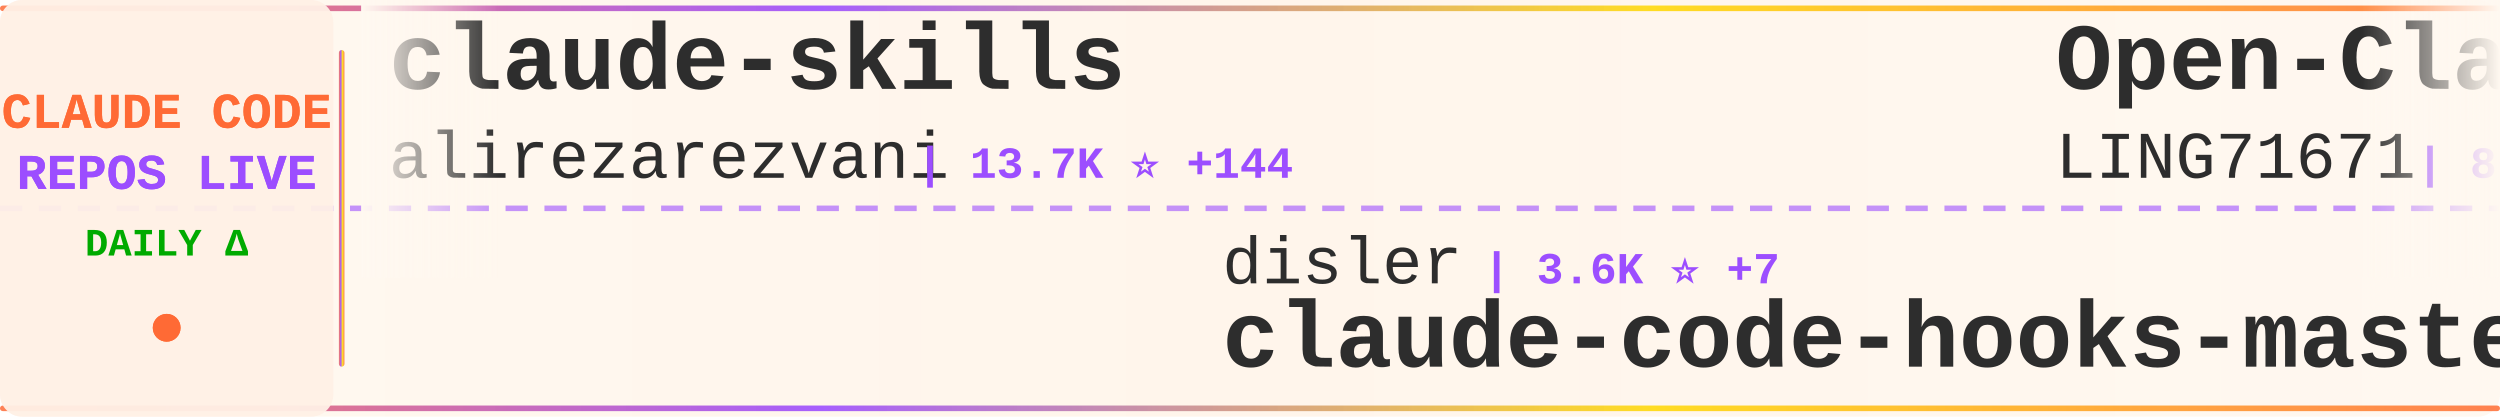
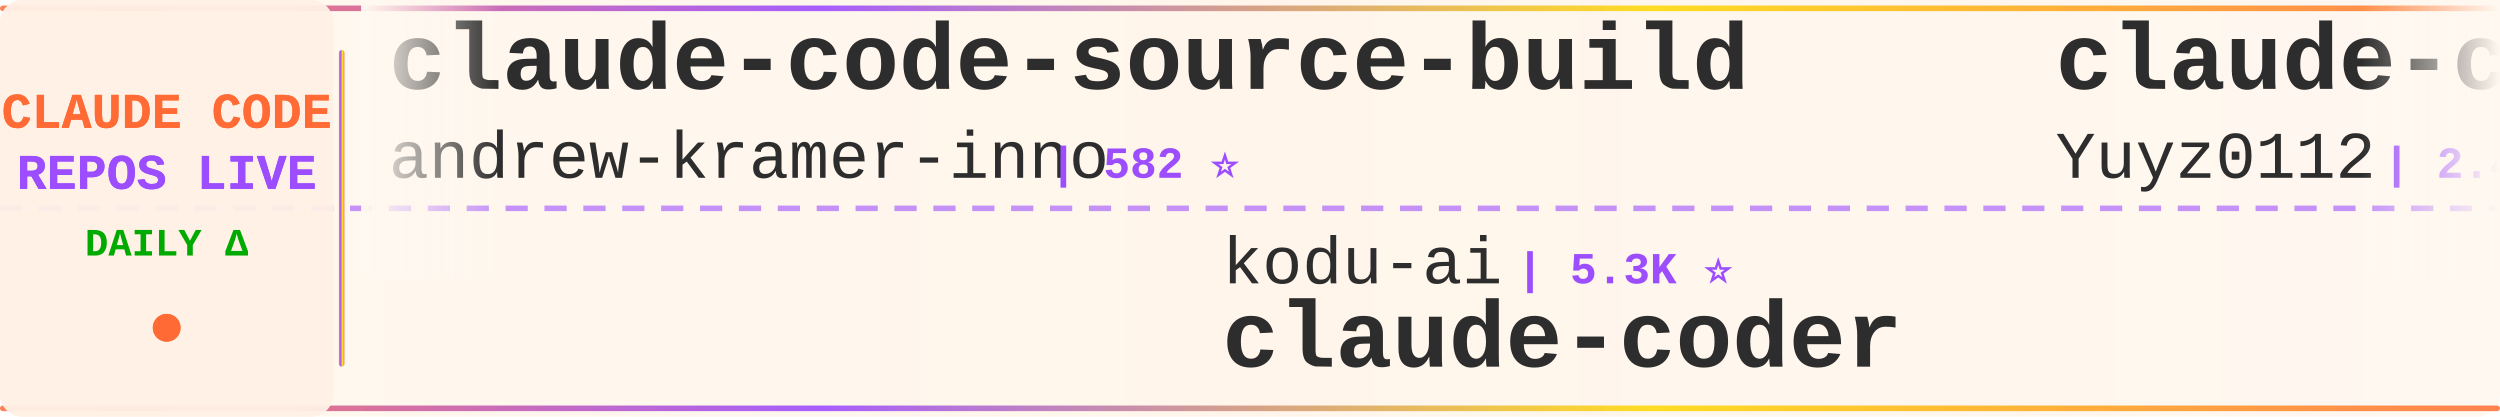
<svg xmlns="http://www.w3.org/2000/svg" width="900" height="150">
  <defs>
    <linearGradient id="tickerBg" x1="0%" y1="0%" x2="100%" y2="0%">
      <stop offset="0%" style="stop-color:#fff8f0;stop-opacity:0.98" />
      <stop offset="50%" style="stop-color:#fff5eb;stop-opacity:1" />
      <stop offset="100%" style="stop-color:#fff8f0;stop-opacity:0.98" />
    </linearGradient>
    <linearGradient id="borderGrad" x1="0%" y1="0%" x2="100%" y2="0%">
      <stop offset="0%" style="stop-color:#FF6B35;stop-opacity:0.85">
        <animate attributeName="stop-opacity" values="0.85;1;0.85" dur="2s" repeatCount="indefinite" />
      </stop>
      <stop offset="33%" style="stop-color:#9C4EFF;stop-opacity:0.9">
        <animate attributeName="stop-opacity" values="0.9;1;0.9" dur="2.2s" repeatCount="indefinite" />
      </stop>
      <stop offset="66%" style="stop-color:#FFD700;stop-opacity:0.85">
        <animate attributeName="stop-opacity" values="0.85;1;0.85" dur="1.8s" repeatCount="indefinite" />
      </stop>
      <stop offset="100%" style="stop-color:#FF6B35;stop-opacity:0.85">
        <animate attributeName="stop-opacity" values="0.85;1;0.85" dur="2s" repeatCount="indefinite" />
      </stop>
    </linearGradient>
    <filter id="textGlow">
      <feGaussianBlur stdDeviation="0.15" result="coloredBlur" />
      <feMerge>
        <feMergeNode in="coloredBlur" />
        <feMergeNode in="SourceGraphic" />
      </feMerge>
    </filter>
    <filter id="metricGlow">
      <feGaussianBlur stdDeviation="0.2" result="coloredBlur" />
      <feMerge>
        <feMergeNode in="coloredBlur" />
        <feMergeNode in="SourceGraphic" />
      </feMerge>
    </filter>
    <linearGradient id="leftFade" x1="0%" y1="0%" x2="100%" y2="0%">
      <stop offset="0%" style="stop-color:#fff8f0;stop-opacity:1" />
      <stop offset="100%" style="stop-color:#fff8f0;stop-opacity:0" />
    </linearGradient>
    <linearGradient id="rightFade" x1="0%" y1="0%" x2="100%" y2="0%">
      <stop offset="0%" style="stop-color:#fff8f0;stop-opacity:0" />
      <stop offset="100%" style="stop-color:#fff8f0;stop-opacity:1" />
    </linearGradient>
  </defs>
  <rect width="900" height="150" fill="url(#tickerBg)" rx="8" />
  <rect x="0" y="2" width="900" height="2" fill="url(#borderGrad)" rx="1" />
  <rect x="0" y="146" width="900" height="2" fill="url(#borderGrad)" rx="1" />
  <line x1="0" y1="75" x2="900" y2="75" stroke="#9C4EFF" stroke-width="2" stroke-dasharray="8 6" opacity="0.6" />
  <rect x="0" y="0" width="120" height="150" fill="#fff0e6" opacity="0.95" rx="8" />
  <text x="60" y="46" font-family="'Courier New', monospace" font-size="18" font-weight="bold" fill="#FF6B35" text-anchor="middle" filter="url(#textGlow)">
    CLAUDE CODE
  </text>
  <text x="60" y="68" font-family="'Courier New', monospace" font-size="18" font-weight="bold" fill="#9C4EFF" text-anchor="middle" filter="url(#textGlow)">
    REPOS LIVE
  </text>
  <text x="60" y="92" font-family="'Courier New', monospace" font-size="14" font-weight="bold" fill="#00aa00" text-anchor="middle">
    DAILY Δ
  </text>
  <circle cx="60" cy="118" r="5" fill="#FF6B35" filter="url(#metricGlow)">
    <animate attributeName="r" values="4;6;4" dur="1.5s" repeatCount="indefinite" />
    <animate attributeName="opacity" values="0.6;1;0.6" dur="1.5s" repeatCount="indefinite" />
  </circle>
  <rect x="122" y="18" width="2" height="114" fill="url(#borderGrad)" rx="1" />
  <clipPath id="tickerClip">
    <rect x="130" y="0" width="770" height="150" />
  </clipPath>
  <g clip-path="url(#tickerClip)">
    <g id="tickerItems">
      <animateTransform attributeName="transform" attributeType="XML" type="translate" from="0 0" to="-3000 0" dur="54s" repeatCount="indefinite" />
      <g transform="translate(0, 0)">
-         <text x="140" y="32" font-family="'Courier New', monospace" font-size="34" font-weight="bold" fill="#2d2d2d">claude-skills</text>
-         <text x="140" y="64" font-family="'Courier New', monospace" font-size="24" font-weight="normal" fill="#2d2d2d" opacity="1.0">alirezarezvani</text>
-         <text x="330" y="64" font-family="'Courier New', monospace" font-size="16" font-weight="bold" fill="#9C4EFF"> | 13.7K ⭐ +144</text>
+         <text x="140" y="32" font-family="'Courier New', monospace" font-size="34" font-weight="bold" fill="#2d2d2d">claude-code-source-build</text>
+         <text x="140" y="64" font-family="'Courier New', monospace" font-size="24" font-weight="normal" fill="#2d2d2d" opacity="1.0">andrew-kramer-inno</text>
+         <text x="378" y="64" font-family="'Courier New', monospace" font-size="16" font-weight="bold" fill="#9C4EFF"> | 582 ⭐</text>
      </g>
      <g transform="translate(300, 0)">
-         <text x="140" y="102" font-family="'Courier New', monospace" font-size="24" font-weight="normal" fill="#2d2d2d" opacity="1.0">disler</text>
-         <text x="234" y="102" font-family="'Courier New', monospace" font-size="16" font-weight="bold" fill="#9C4EFF"> | 3.6K ⭐ +7</text>
-         <text x="140" y="132" font-family="'Courier New', monospace" font-size="34" font-weight="bold" fill="#2d2d2d">claude-code-hooks-master...</text>
+         <text x="140" y="102" font-family="'Courier New', monospace" font-size="24" font-weight="normal" fill="#2d2d2d" opacity="1.0">kodu-ai</text>
+         <text x="246" y="102" font-family="'Courier New', monospace" font-size="16" font-weight="bold" fill="#9C4EFF"> | 5.3K ⭐</text>
+         <text x="140" y="132" font-family="'Courier New', monospace" font-size="34" font-weight="bold" fill="#2d2d2d">claude-coder</text>
      </g>
      <g transform="translate(600, 0)">
-         <text x="140" y="32" font-family="'Courier New', monospace" font-size="34" font-weight="bold" fill="#2d2d2d">Open-ClaudeCode</text>
-         <text x="140" y="64" font-family="'Courier New', monospace" font-size="24" font-weight="normal" fill="#2d2d2d" opacity="1.0">LING71671</text>
-         <text x="270" y="64" font-family="'Courier New', monospace" font-size="16" font-weight="bold" fill="#9C4EFF"> | 806 ⭐ +3</text>
+         <text x="140" y="32" font-family="'Courier New', monospace" font-size="34" font-weight="bold" fill="#2d2d2d">claude-code-reverse</text>
+         <text x="140" y="64" font-family="'Courier New', monospace" font-size="24" font-weight="normal" fill="#2d2d2d" opacity="1.0">Yuyz0112</text>
+         <text x="258" y="64" font-family="'Courier New', monospace" font-size="16" font-weight="bold" fill="#9C4EFF"> | 2.4K ⭐</text>
      </g>
      <g transform="translate(900, 0)">
-         <text x="140" y="102" font-family="'Courier New', monospace" font-size="24" font-weight="normal" fill="#2d2d2d" opacity="1.0">RichardAtCT</text>
-         <text x="294" y="102" font-family="'Courier New', monospace" font-size="16" font-weight="bold" fill="#9C4EFF"> | 2.5K ⭐ +5</text>
-         <text x="140" y="132" font-family="'Courier New', monospace" font-size="34" font-weight="bold" fill="#2d2d2d">claude-code-telegram</text>
+         <text x="140" y="102" font-family="'Courier New', monospace" font-size="24" font-weight="normal" fill="#2d2d2d" opacity="1.0">edmund-io</text>
+         <text x="270" y="102" font-family="'Courier New', monospace" font-size="16" font-weight="bold" fill="#9C4EFF"> | 1.4K ⭐ +2</text>
+         <text x="140" y="132" font-family="'Courier New', monospace" font-size="34" font-weight="bold" fill="#2d2d2d">edmunds-claude-code</text>
      </g>
      <g transform="translate(1200, 0)">
-         <text x="140" y="32" font-family="'Courier New', monospace" font-size="34" font-weight="bold" fill="#2d2d2d">learn-claude-code</text>
-         <text x="140" y="64" font-family="'Courier New', monospace" font-size="24" font-weight="normal" fill="#2d2d2d" opacity="1.0">shareAI-lab</text>
-         <text x="294" y="64" font-family="'Courier New', monospace" font-size="16" font-weight="bold" fill="#9C4EFF"> | 58.0K ⭐ +131</text>
+         <text x="140" y="32" font-family="'Courier New', monospace" font-size="34" font-weight="bold" fill="#2d2d2d">claude-code-tips</text>
+         <text x="140" y="64" font-family="'Courier New', monospace" font-size="24" font-weight="normal" fill="#2d2d2d" opacity="1.0">ykdojo</text>
+         <text x="234" y="64" font-family="'Courier New', monospace" font-size="16" font-weight="bold" fill="#9C4EFF"> | 8.1K ⭐ +20</text>
      </g>
      <g transform="translate(1500, 0)">
-         <text x="140" y="102" font-family="'Courier New', monospace" font-size="24" font-weight="normal" fill="#2d2d2d" opacity="1.0">siteboon</text>
-         <text x="258" y="102" font-family="'Courier New', monospace" font-size="16" font-weight="bold" fill="#9C4EFF"> | 10.5K ⭐ +36</text>
-         <text x="140" y="132" font-family="'Courier New', monospace" font-size="34" font-weight="bold" fill="#2d2d2d">claudecodeui</text>
+         <text x="140" y="102" font-family="'Courier New', monospace" font-size="24" font-weight="normal" fill="#2d2d2d" opacity="1.0">qwibitai</text>
+         <text x="258" y="102" font-family="'Courier New', monospace" font-size="16" font-weight="bold" fill="#9C4EFF"> | 28.6K ⭐ +44</text>
+         <text x="140" y="132" font-family="'Courier New', monospace" font-size="34" font-weight="bold" fill="#2d2d2d">nanoclaw</text>
      </g>
      <g transform="translate(1800, 0)">
-         <text x="140" y="32" font-family="'Courier New', monospace" font-size="34" font-weight="bold" fill="#2d2d2d">claude-code-my-workflow</text>
-         <text x="140" y="64" font-family="'Courier New', monospace" font-size="24" font-weight="normal" fill="#2d2d2d" opacity="1.0">pedrohcgs</text>
-         <text x="270" y="64" font-family="'Courier New', monospace" font-size="16" font-weight="bold" fill="#9C4EFF"> | 1.0K ⭐ +8</text>
+         <text x="140" y="32" font-family="'Courier New', monospace" font-size="34" font-weight="bold" fill="#2d2d2d">claude-code-source</text>
+         <text x="140" y="64" font-family="'Courier New', monospace" font-size="24" font-weight="normal" fill="#2d2d2d" opacity="1.0">AprilNEA</text>
+         <text x="258" y="64" font-family="'Courier New', monospace" font-size="16" font-weight="bold" fill="#9C4EFF"> | 377 ⭐</text>
      </g>
      <g transform="translate(2100, 0)">
-         <text x="140" y="102" font-family="'Courier New', monospace" font-size="24" font-weight="normal" fill="#2d2d2d" opacity="1.0">ChrisWiles</text>
-         <text x="282" y="102" font-family="'Courier New', monospace" font-size="16" font-weight="bold" fill="#9C4EFF"> | 5.9K ⭐ +2</text>
-         <text x="140" y="132" font-family="'Courier New', monospace" font-size="34" font-weight="bold" fill="#2d2d2d">claude-code-showcase</text>
+         <text x="140" y="102" font-family="'Courier New', monospace" font-size="24" font-weight="normal" fill="#2d2d2d" opacity="1.0">frankbria</text>
+         <text x="270" y="102" font-family="'Courier New', monospace" font-size="16" font-weight="bold" fill="#9C4EFF"> | 9.0K ⭐ +15</text>
+         <text x="140" y="132" font-family="'Courier New', monospace" font-size="34" font-weight="bold" fill="#2d2d2d">ralph-claude-code</text>
      </g>
      <g transform="translate(2400, 0)">
-         <text x="140" y="32" font-family="'Courier New', monospace" font-size="34" font-weight="bold" fill="#2d2d2d">ClaudeCodeAgents</text>
-         <text x="140" y="64" font-family="'Courier New', monospace" font-size="24" font-weight="normal" fill="#2d2d2d" opacity="1.0">darcyegb</text>
-         <text x="258" y="64" font-family="'Courier New', monospace" font-size="16" font-weight="bold" fill="#9C4EFF"> | 680 ⭐ +2</text>
+         <text x="140" y="32" font-family="'Courier New', monospace" font-size="34" font-weight="bold" fill="#2d2d2d">claude-code-hub</text>
+         <text x="140" y="64" font-family="'Courier New', monospace" font-size="24" font-weight="normal" fill="#2d2d2d" opacity="1.0">ding113</text>
+         <text x="246" y="64" font-family="'Courier New', monospace" font-size="16" font-weight="bold" fill="#9C4EFF"> | 2.7K ⭐ +8</text>
      </g>
      <g transform="translate(2700, 0)">
-         <text x="140" y="102" font-family="'Courier New', monospace" font-size="24" font-weight="normal" fill="#2d2d2d" opacity="1.0">davila7</text>
-         <text x="246" y="102" font-family="'Courier New', monospace" font-size="16" font-weight="bold" fill="#9C4EFF"> | 26.7K ⭐ +61</text>
-         <text x="140" y="132" font-family="'Courier New', monospace" font-size="34" font-weight="bold" fill="#2d2d2d">claude-code-templates</text>
+         <text x="140" y="102" font-family="'Courier New', monospace" font-size="24" font-weight="normal" fill="#2d2d2d" opacity="1.0">Alishahryar1</text>
+         <text x="306" y="102" font-family="'Courier New', monospace" font-size="16" font-weight="bold" fill="#9C4EFF"> | 21.1K ⭐ +528</text>
+         <text x="140" y="132" font-family="'Courier New', monospace" font-size="34" font-weight="bold" fill="#2d2d2d">free-claude-code</text>
      </g>
      <g transform="translate(3000, 0)">
-         <text x="140" y="32" font-family="'Courier New', monospace" font-size="34" font-weight="bold" fill="#2d2d2d">claude-skills</text>
-         <text x="140" y="64" font-family="'Courier New', monospace" font-size="24" font-weight="normal" fill="#2d2d2d" opacity="1.0">alirezarezvani</text>
-         <text x="330" y="64" font-family="'Courier New', monospace" font-size="16" font-weight="bold" fill="#9C4EFF"> | 13.7K ⭐ +144</text>
+         <text x="140" y="32" font-family="'Courier New', monospace" font-size="34" font-weight="bold" fill="#2d2d2d">claude-code-source-build</text>
+         <text x="140" y="64" font-family="'Courier New', monospace" font-size="24" font-weight="normal" fill="#2d2d2d" opacity="1.0">andrew-kramer-inno</text>
+         <text x="378" y="64" font-family="'Courier New', monospace" font-size="16" font-weight="bold" fill="#9C4EFF"> | 582 ⭐</text>
      </g>
      <g transform="translate(3300, 0)">
-         <text x="140" y="102" font-family="'Courier New', monospace" font-size="24" font-weight="normal" fill="#2d2d2d" opacity="1.0">disler</text>
-         <text x="234" y="102" font-family="'Courier New', monospace" font-size="16" font-weight="bold" fill="#9C4EFF"> | 3.6K ⭐ +7</text>
-         <text x="140" y="132" font-family="'Courier New', monospace" font-size="34" font-weight="bold" fill="#2d2d2d">claude-code-hooks-master...</text>
+         <text x="140" y="102" font-family="'Courier New', monospace" font-size="24" font-weight="normal" fill="#2d2d2d" opacity="1.0">kodu-ai</text>
+         <text x="246" y="102" font-family="'Courier New', monospace" font-size="16" font-weight="bold" fill="#9C4EFF"> | 5.3K ⭐</text>
+         <text x="140" y="132" font-family="'Courier New', monospace" font-size="34" font-weight="bold" fill="#2d2d2d">claude-coder</text>
      </g>
      <g transform="translate(3600, 0)">
-         <text x="140" y="32" font-family="'Courier New', monospace" font-size="34" font-weight="bold" fill="#2d2d2d">Open-ClaudeCode</text>
-         <text x="140" y="64" font-family="'Courier New', monospace" font-size="24" font-weight="normal" fill="#2d2d2d" opacity="1.0">LING71671</text>
-         <text x="270" y="64" font-family="'Courier New', monospace" font-size="16" font-weight="bold" fill="#9C4EFF"> | 806 ⭐ +3</text>
+         <text x="140" y="32" font-family="'Courier New', monospace" font-size="34" font-weight="bold" fill="#2d2d2d">claude-code-reverse</text>
+         <text x="140" y="64" font-family="'Courier New', monospace" font-size="24" font-weight="normal" fill="#2d2d2d" opacity="1.0">Yuyz0112</text>
+         <text x="258" y="64" font-family="'Courier New', monospace" font-size="16" font-weight="bold" fill="#9C4EFF"> | 2.4K ⭐</text>
      </g>
      <g transform="translate(3900, 0)">
-         <text x="140" y="102" font-family="'Courier New', monospace" font-size="24" font-weight="normal" fill="#2d2d2d" opacity="1.0">RichardAtCT</text>
-         <text x="294" y="102" font-family="'Courier New', monospace" font-size="16" font-weight="bold" fill="#9C4EFF"> | 2.5K ⭐ +5</text>
-         <text x="140" y="132" font-family="'Courier New', monospace" font-size="34" font-weight="bold" fill="#2d2d2d">claude-code-telegram</text>
+         <text x="140" y="102" font-family="'Courier New', monospace" font-size="24" font-weight="normal" fill="#2d2d2d" opacity="1.0">edmund-io</text>
+         <text x="270" y="102" font-family="'Courier New', monospace" font-size="16" font-weight="bold" fill="#9C4EFF"> | 1.4K ⭐ +2</text>
+         <text x="140" y="132" font-family="'Courier New', monospace" font-size="34" font-weight="bold" fill="#2d2d2d">edmunds-claude-code</text>
      </g>
    </g>
  </g>
  <rect x="130" y="0" width="50" height="100" fill="url(#leftFade)" />
  <rect x="850" y="0" width="50" height="100" fill="url(#rightFade)" />
</svg>
